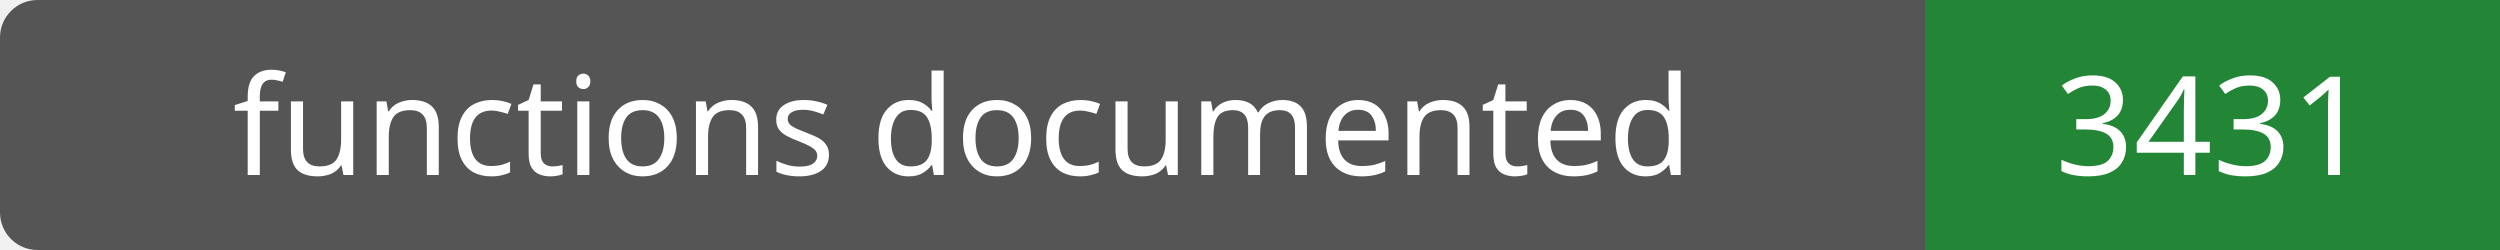
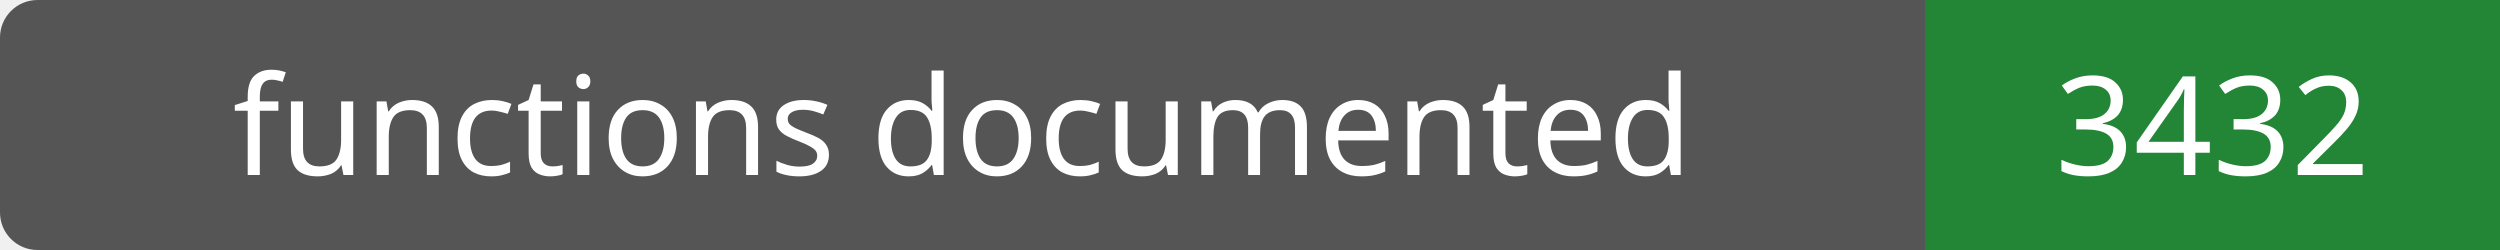
- <svg xmlns="http://www.w3.org/2000/svg" width="200" height="20" role="img" aria-label="functions documented: 3431">
+ <svg xmlns="http://www.w3.org/2000/svg" width="200" height="20" role="img" aria-label="functions documented: 3432">
  <rect width="200" height="20" rx="3" fill="#555" />
  <path fill="#238636" d="M154 0h46v20H154z" />
  <g fill="#fff" text-anchor="middle" font-family="Verdana,sans-serif" font-size="11">
    <text x="77.0" y="14">functions documented</text>
-     <text x="177.0" y="14">3431</text>
+     <text x="177.0" y="14">3432</text>
  </g>
</svg>
